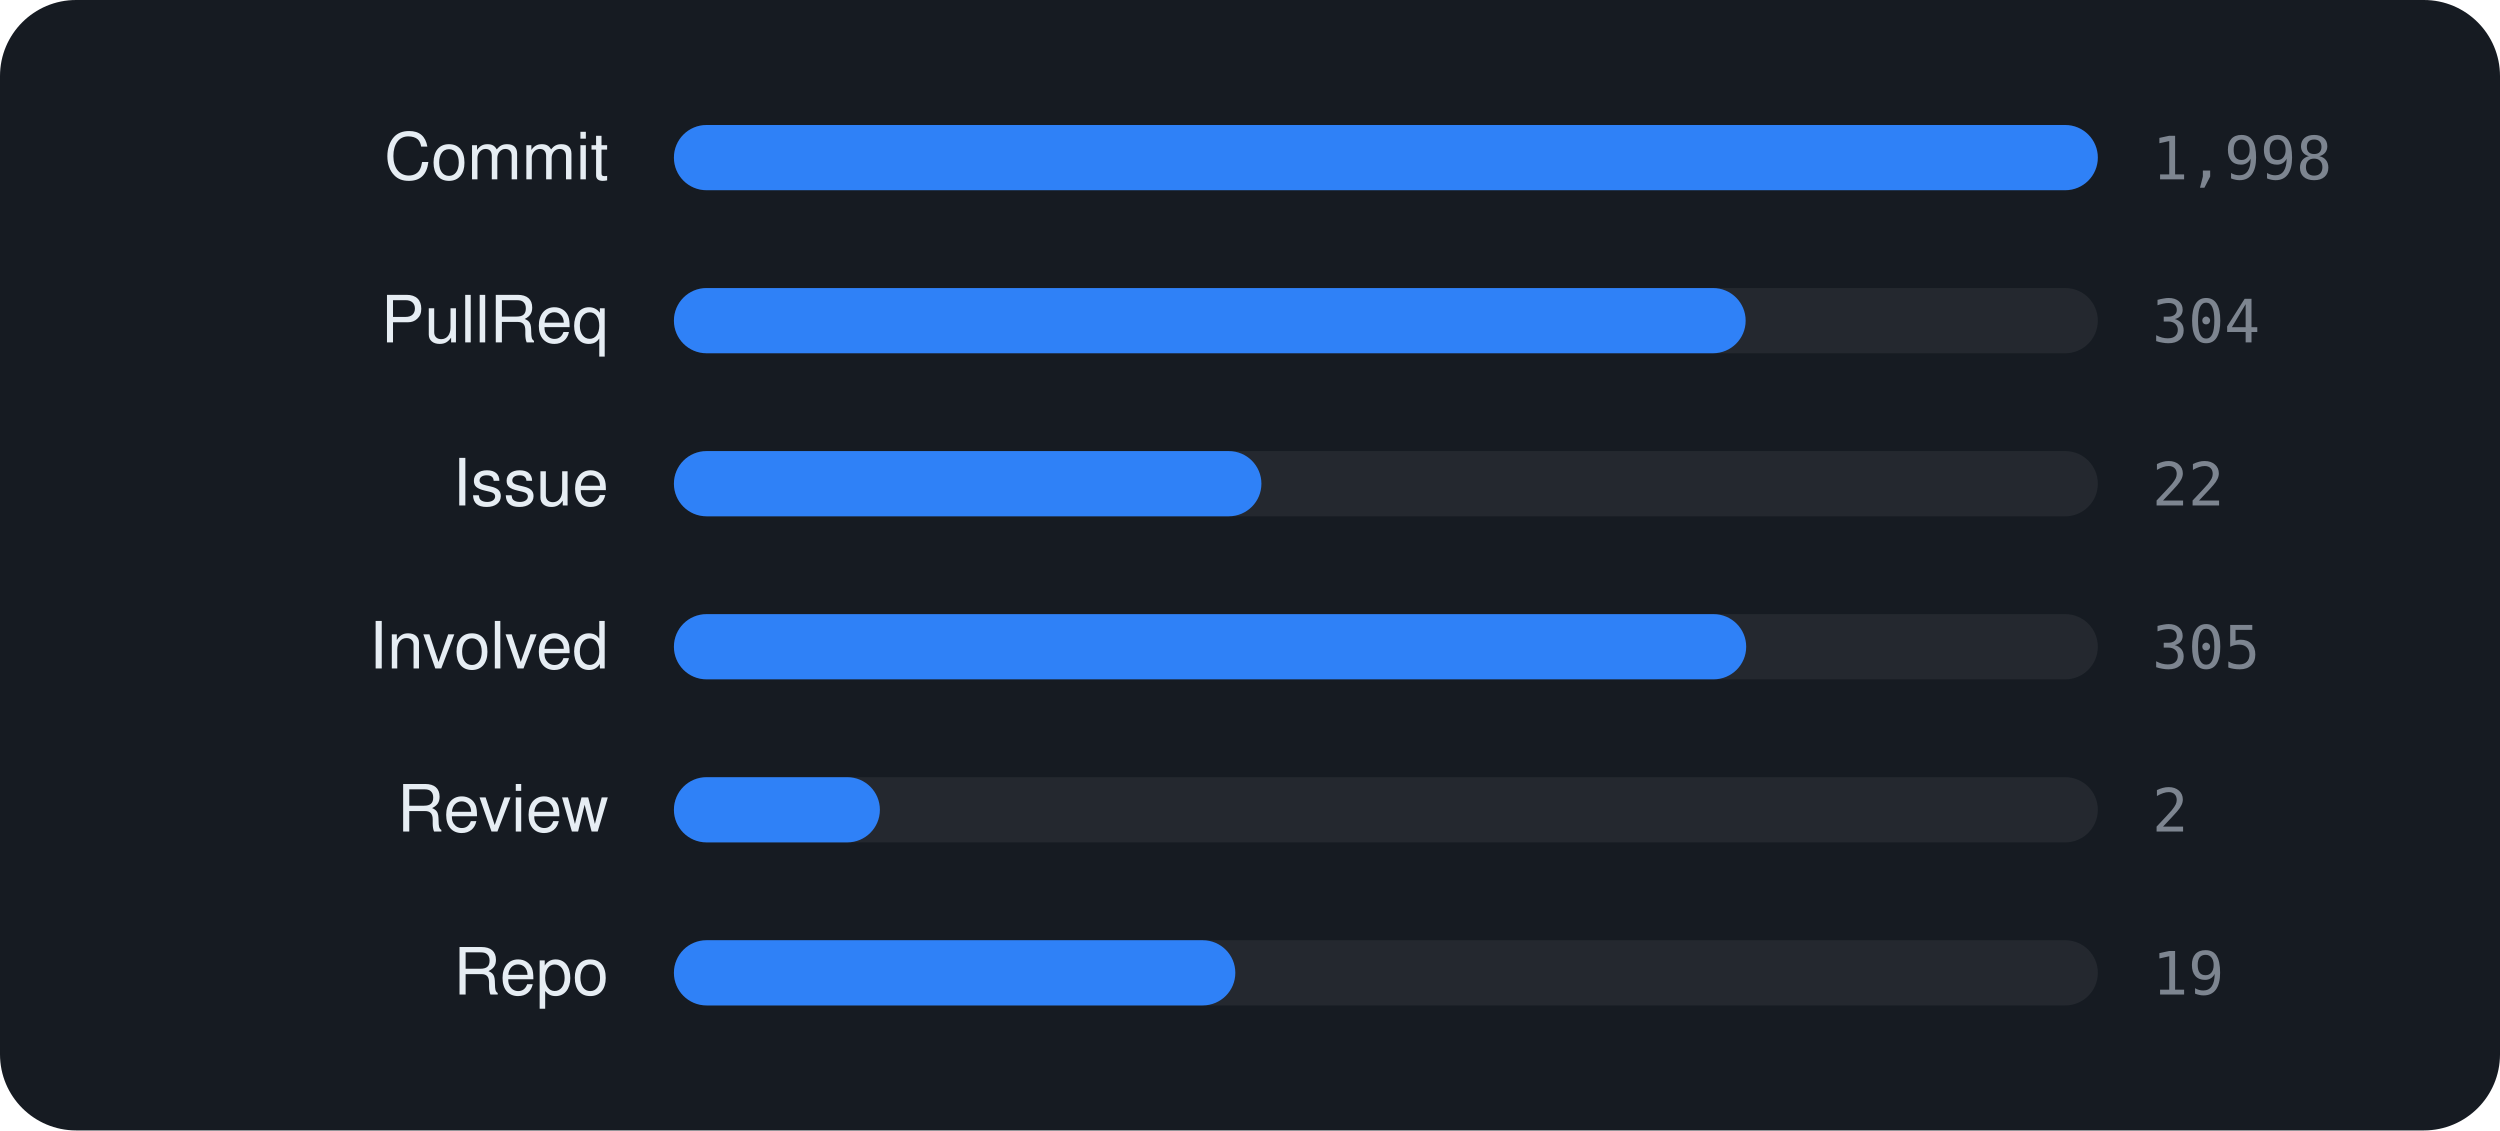
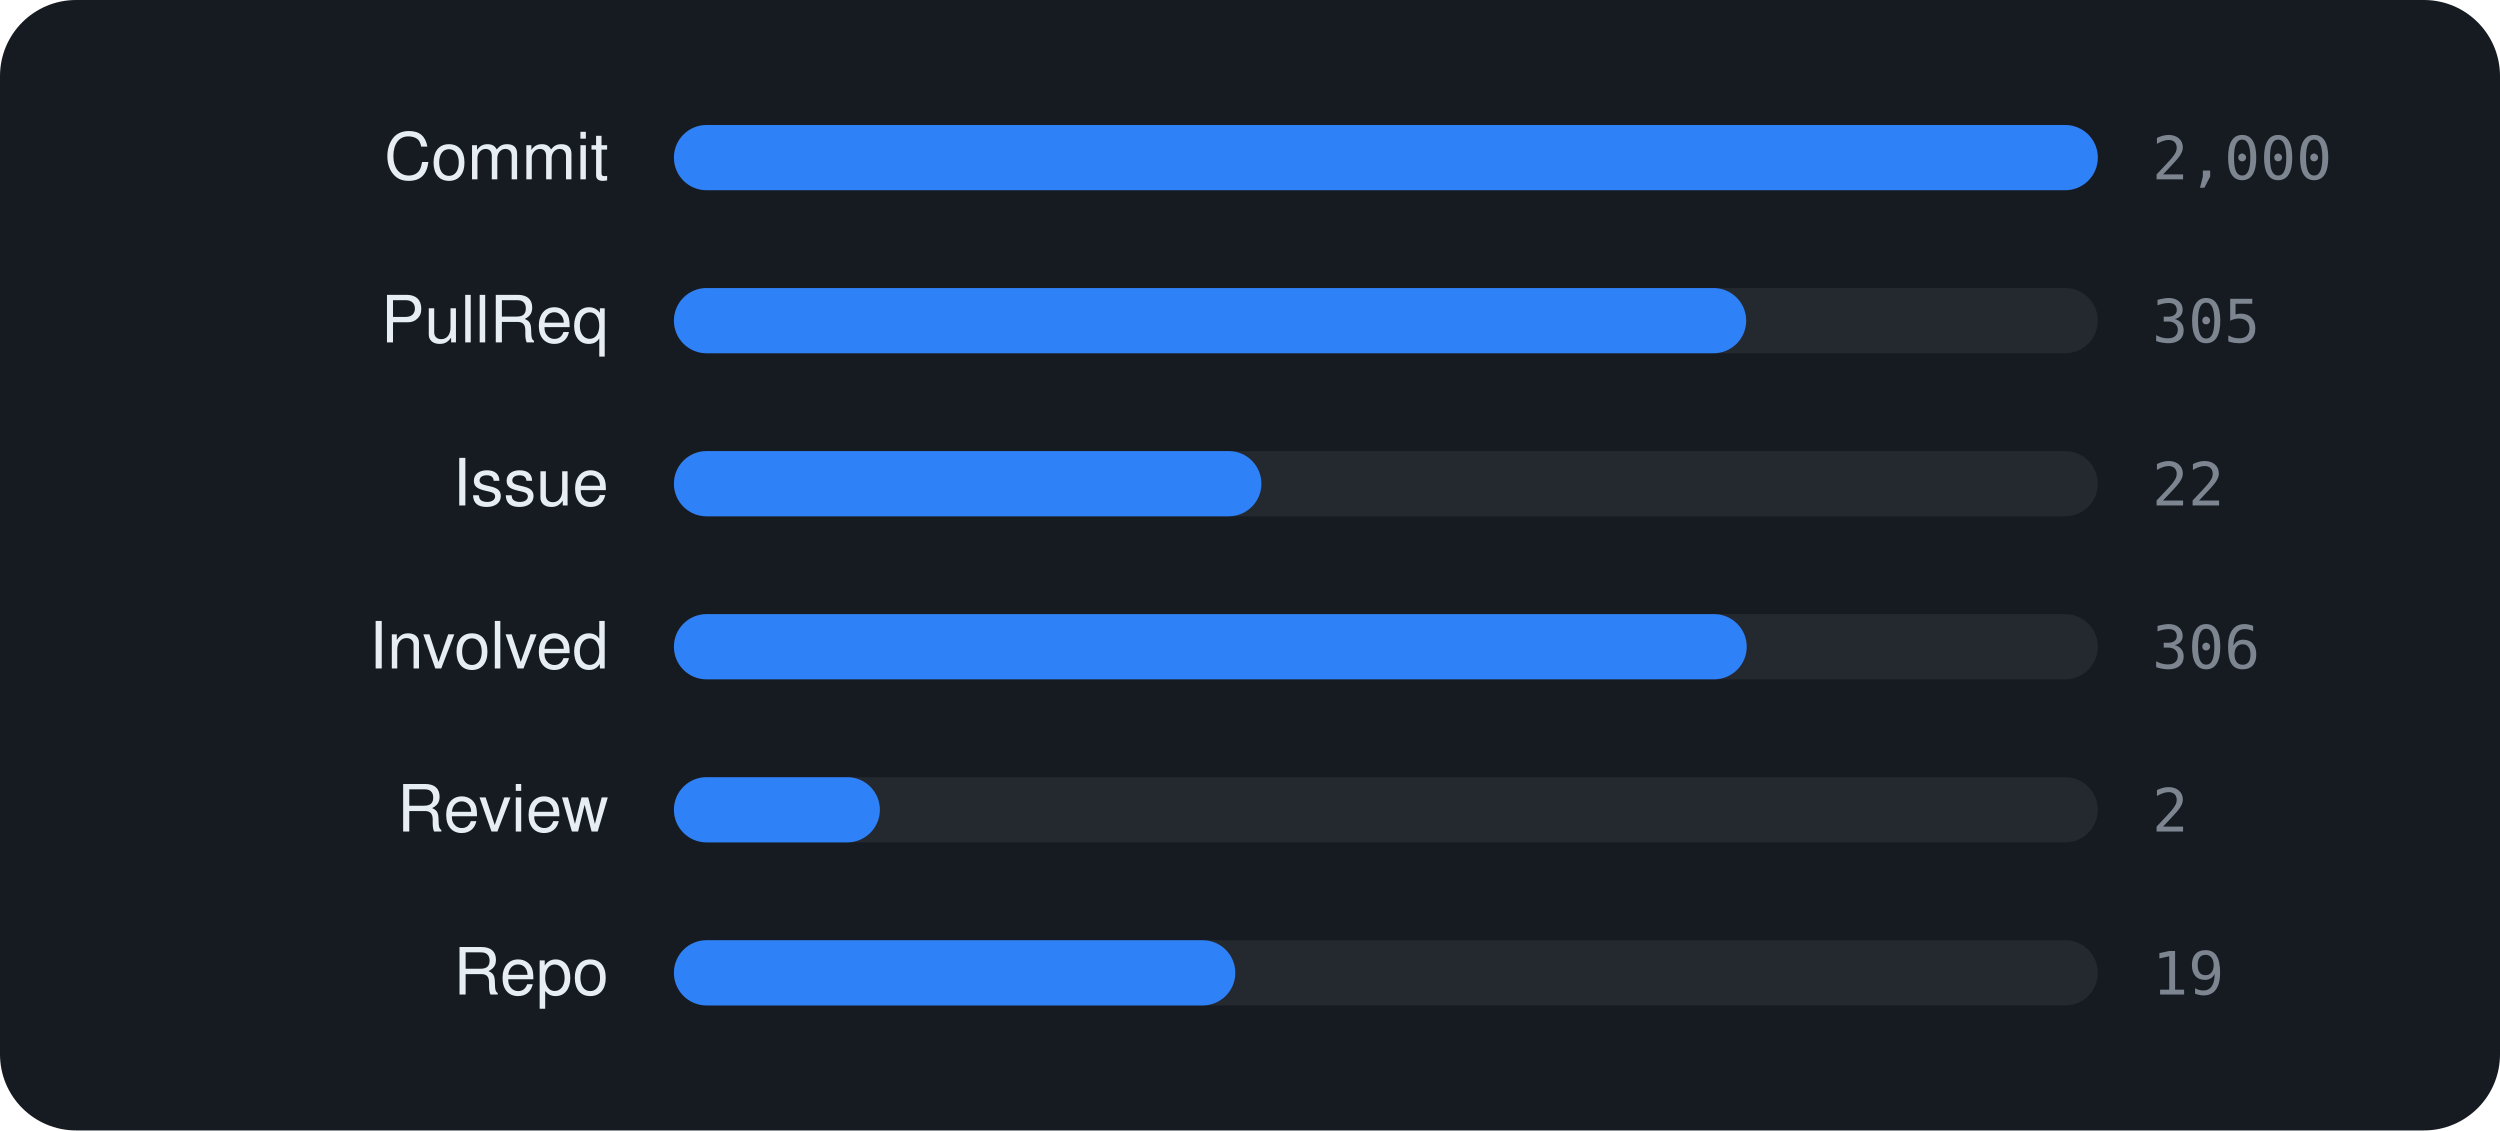
<svg xmlns="http://www.w3.org/2000/svg" viewBox="0 0 460 208" width="460" height="208" font-family="-apple-system,BlinkMacSystemFont,'Segoe UI',Helvetica,Arial,sans-serif">
  <rect width="460" height="208" rx="14" fill="#161b22" />
  <text x="112" y="33" text-anchor="end" font-size="12" fill="#e6edf3">Commit</text>
  <rect x="124" y="23" width="262" height="12" rx="6" fill="rgba(255,255,255,0.06)" />
  <rect x="124" y="23" width="262.0" height="12" rx="6" fill="#2f81f7" />
-   <text x="396" y="33" font-size="11" font-family="monospace" fill="#7d8590">1,998</text>
+   <text x="396" y="33" font-size="11" font-family="monospace" fill="#7d8590">2,000</text>
  <text x="112" y="63" text-anchor="end" font-size="12" fill="#e6edf3">PullReq</text>
  <rect x="124" y="53" width="262" height="12" rx="6" fill="rgba(255,255,255,0.06)" />
-   <rect x="124" y="53" width="197.2" height="12" rx="6" fill="#2f81f7" />
-   <text x="396" y="63" font-size="11" font-family="monospace" fill="#7d8590">304</text>
+   <rect x="124" y="53" width="197.3" height="12" rx="6" fill="#2f81f7" />
+   <text x="396" y="63" font-size="11" font-family="monospace" fill="#7d8590">305</text>
  <text x="112" y="93" text-anchor="end" font-size="12" fill="#e6edf3">Issue</text>
  <rect x="124" y="83" width="262" height="12" rx="6" fill="rgba(255,255,255,0.06)" />
  <rect x="124" y="83" width="108.1" height="12" rx="6" fill="#2f81f7" />
  <text x="396" y="93" font-size="11" font-family="monospace" fill="#7d8590">22</text>
  <text x="112" y="123" text-anchor="end" font-size="12" fill="#e6edf3">Involved</text>
  <rect x="124" y="113" width="262" height="12" rx="6" fill="rgba(255,255,255,0.06)" />
-   <rect x="124" y="113" width="197.3" height="12" rx="6" fill="#2f81f7" />
-   <text x="396" y="123" font-size="11" font-family="monospace" fill="#7d8590">305</text>
+   <rect x="124" y="113" width="197.4" height="12" rx="6" fill="#2f81f7" />
+   <text x="396" y="123" font-size="11" font-family="monospace" fill="#7d8590">306</text>
  <text x="112" y="153" text-anchor="end" font-size="12" fill="#e6edf3">Review</text>
  <rect x="124" y="143" width="262" height="12" rx="6" fill="rgba(255,255,255,0.06)" />
  <rect x="124" y="143" width="37.9" height="12" rx="6" fill="#2f81f7" />
  <text x="396" y="153" font-size="11" font-family="monospace" fill="#7d8590">2</text>
  <text x="112" y="183" text-anchor="end" font-size="12" fill="#e6edf3">Repo</text>
  <rect x="124" y="173" width="262" height="12" rx="6" fill="rgba(255,255,255,0.06)" />
  <rect x="124" y="173" width="103.3" height="12" rx="6" fill="#2f81f7" />
  <text x="396" y="183" font-size="11" font-family="monospace" fill="#7d8590">19</text>
</svg>
